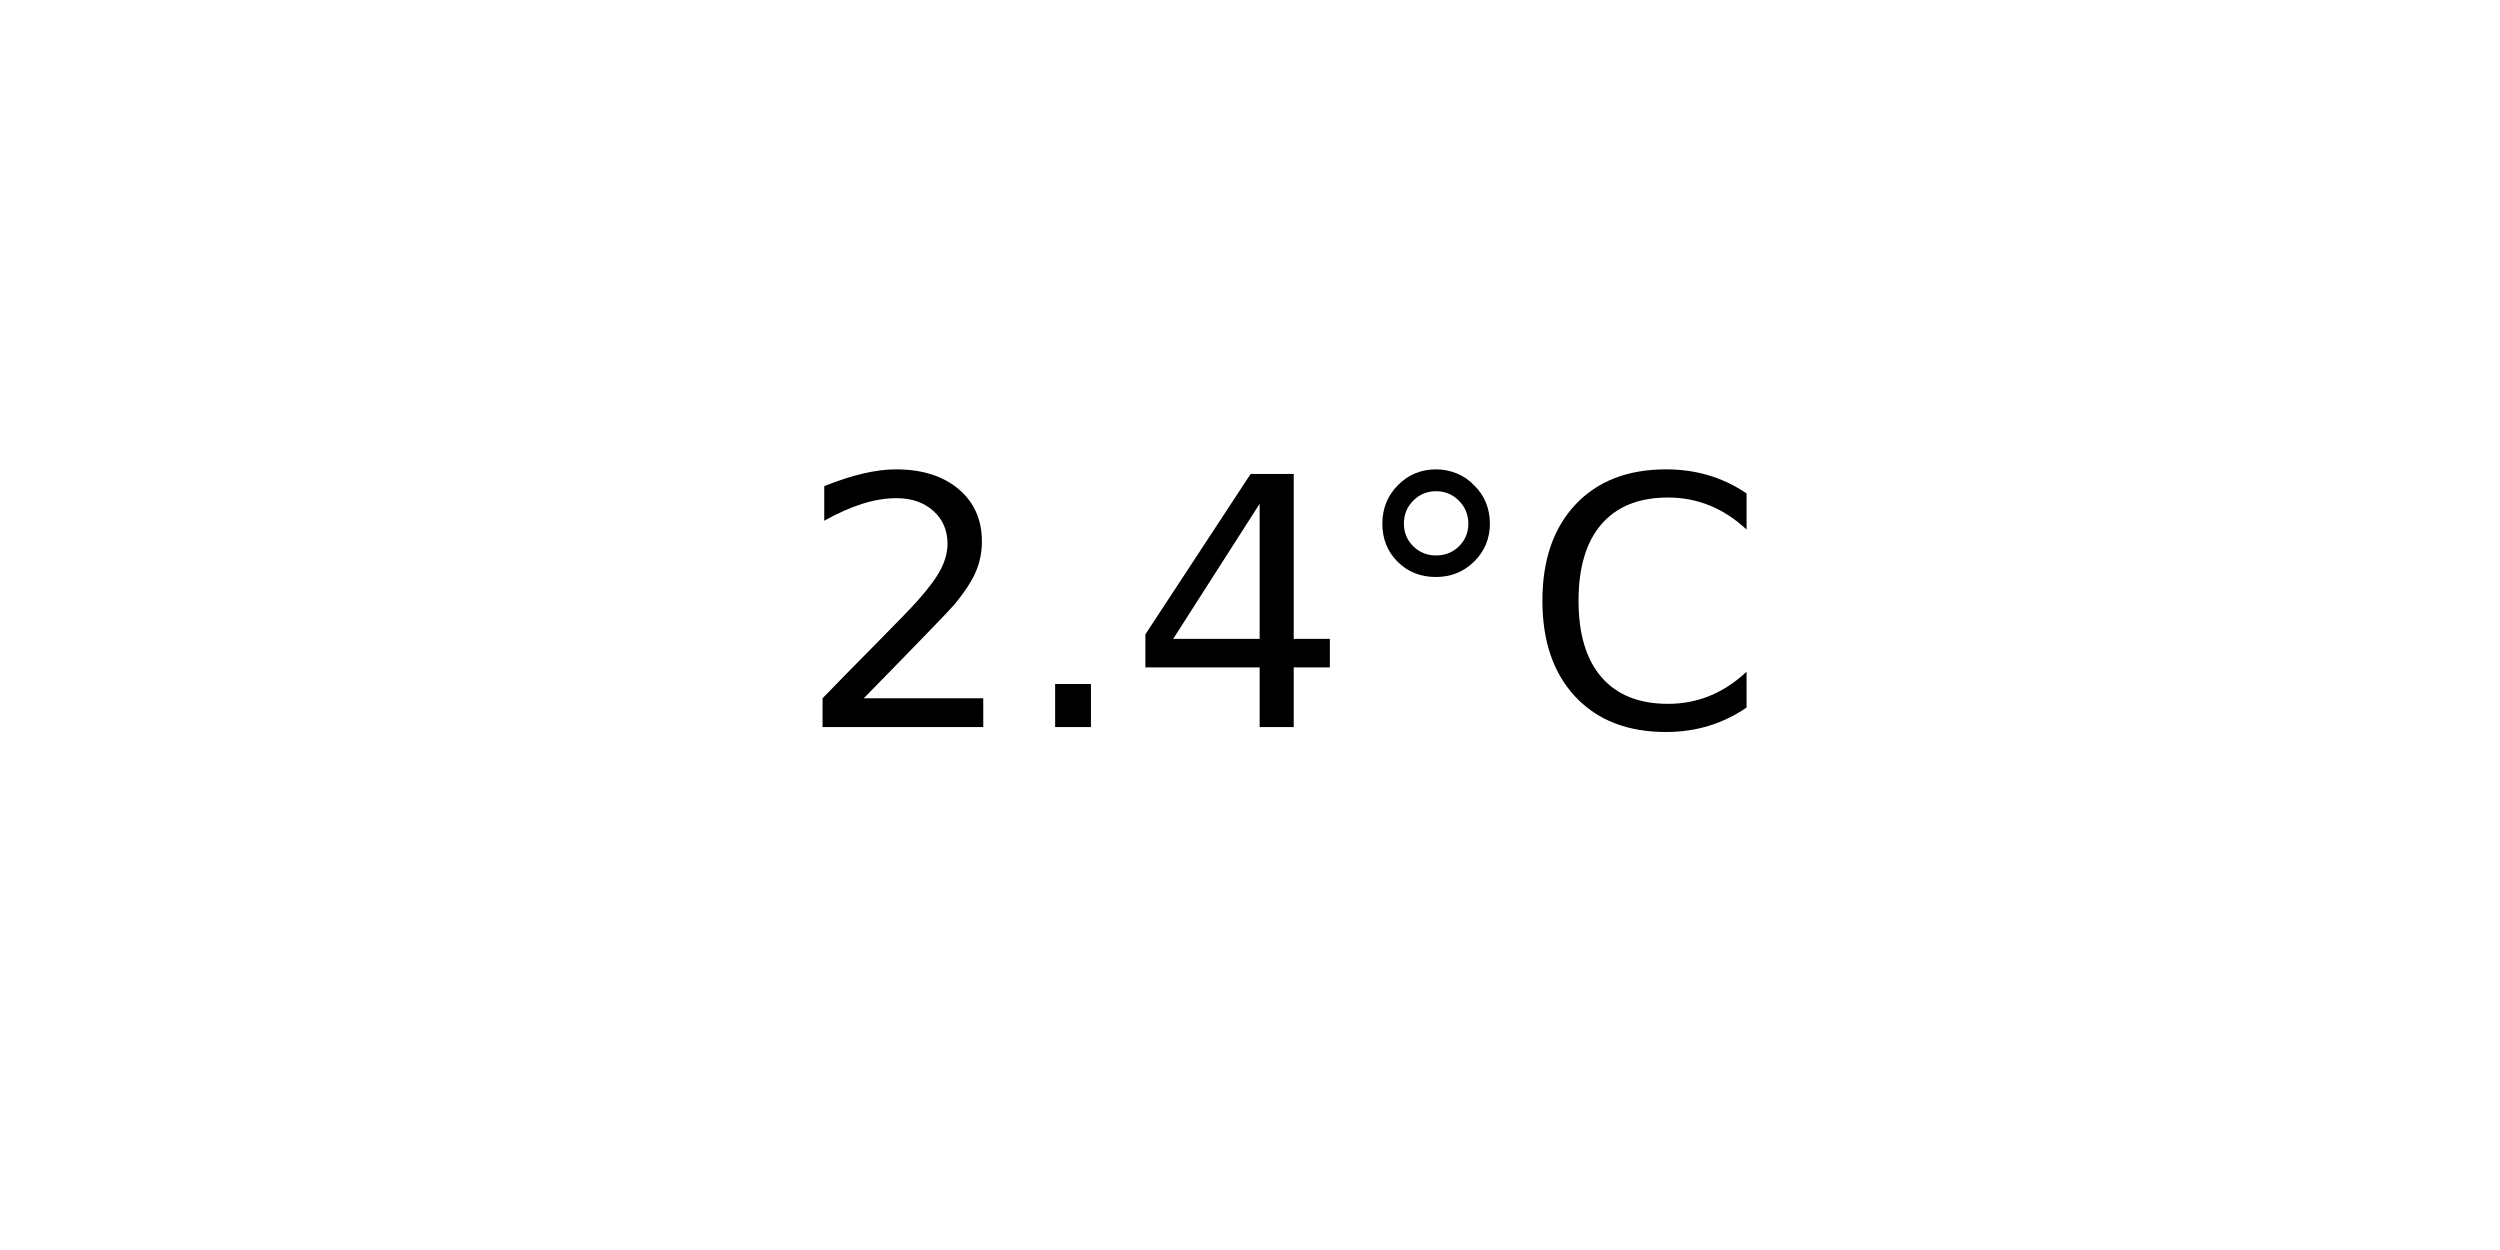
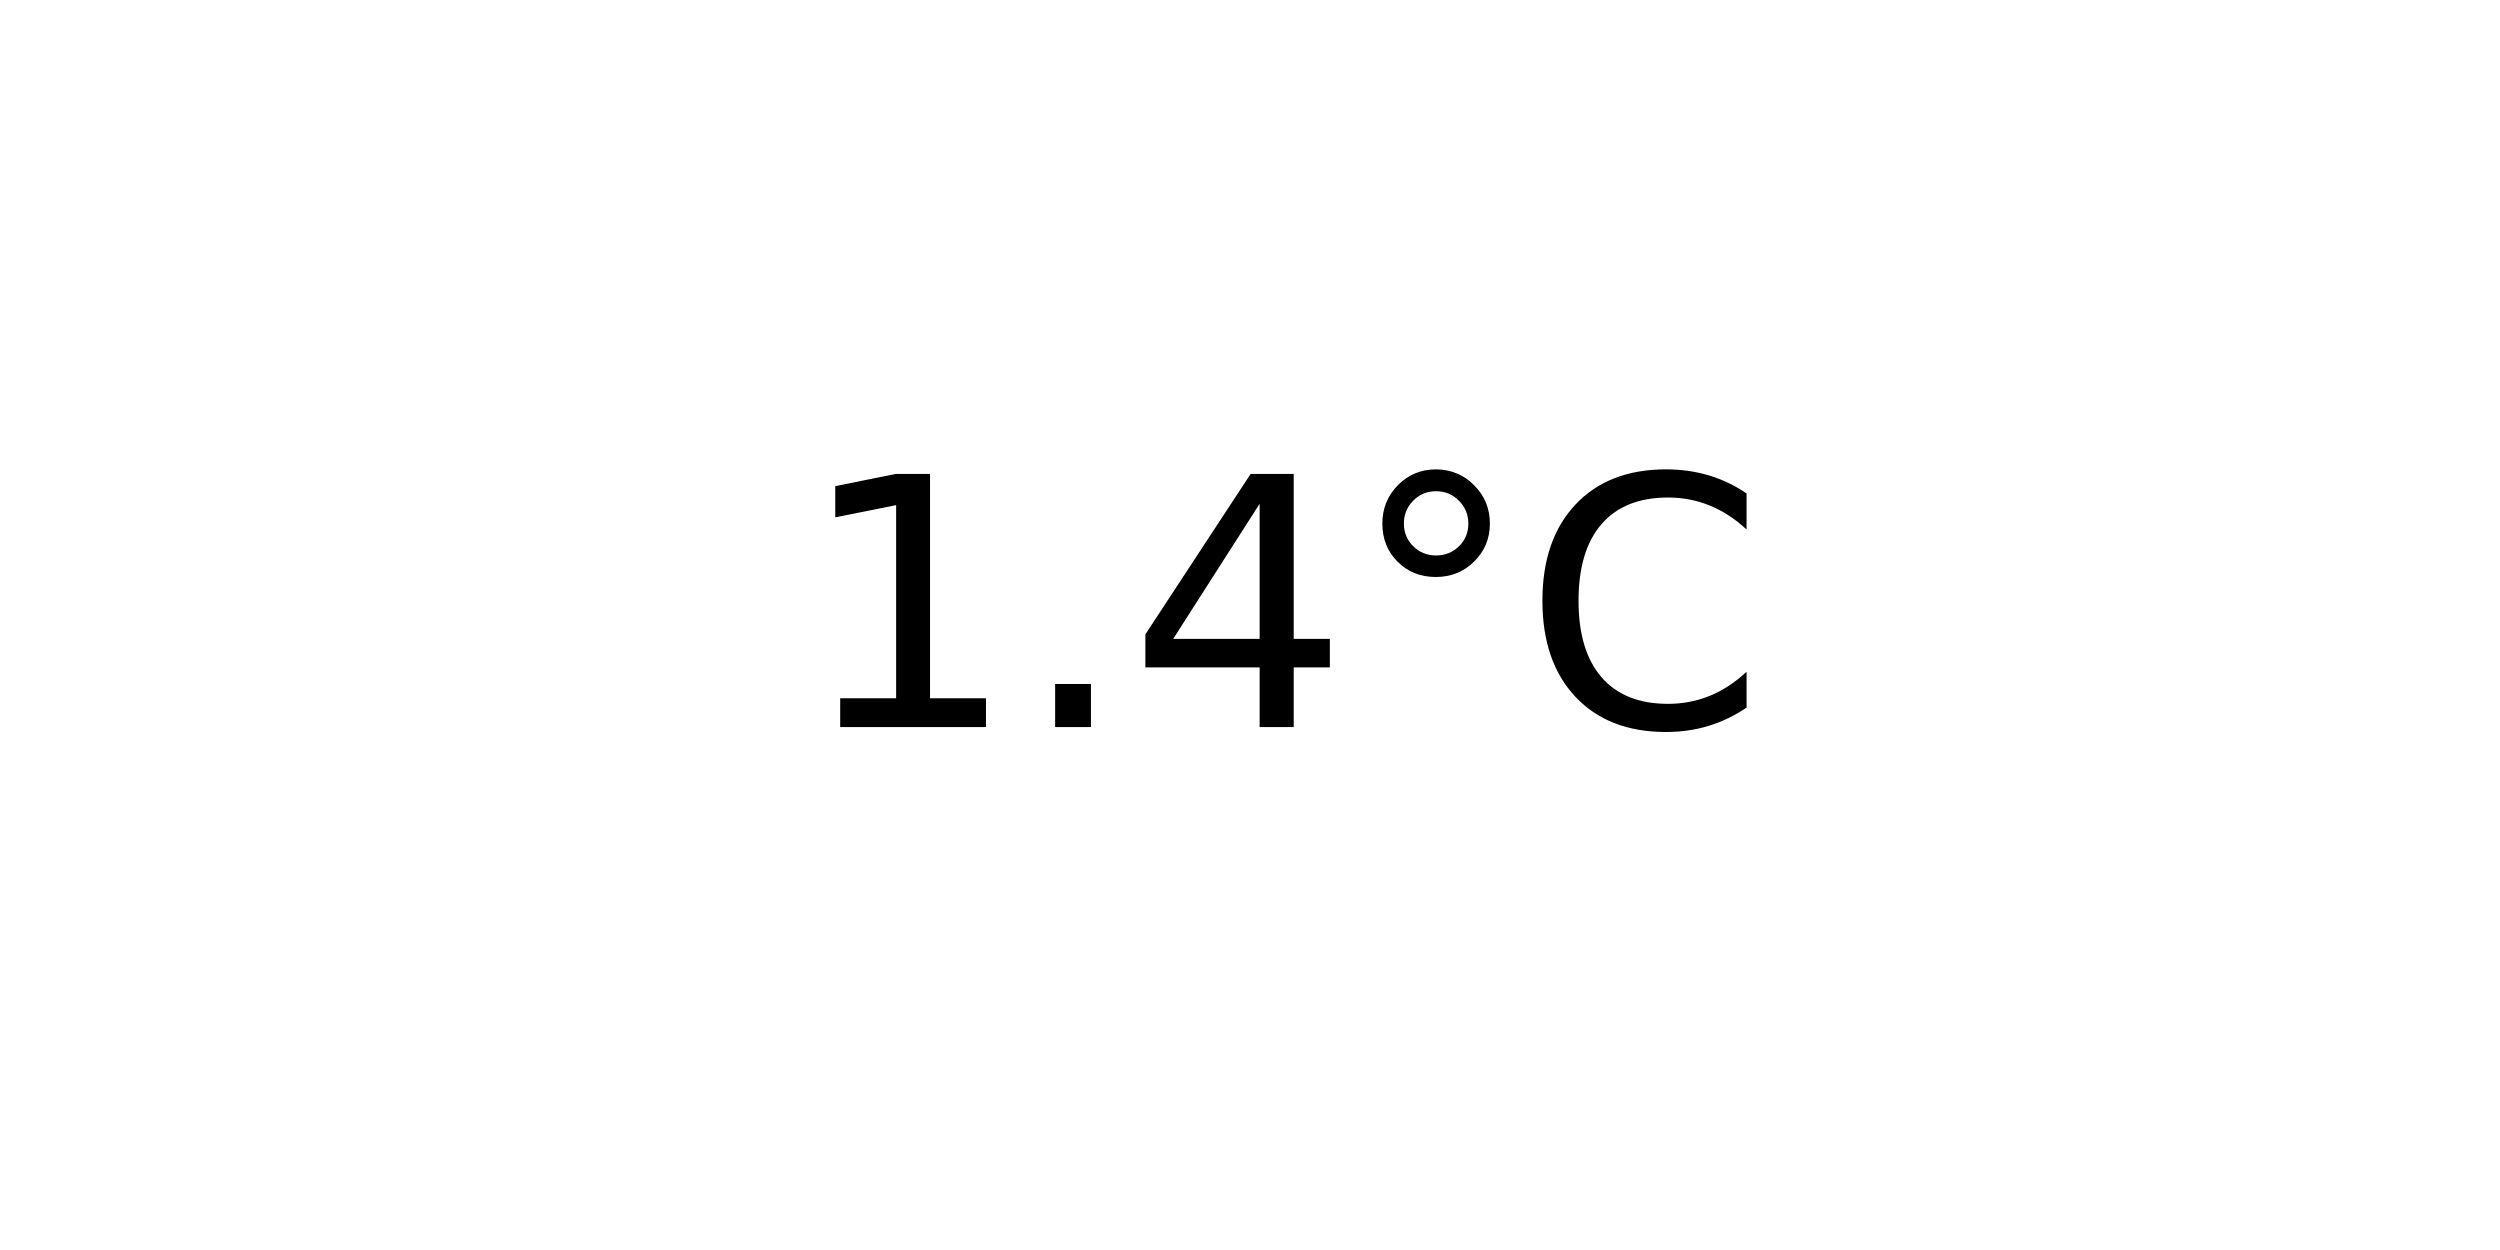
<svg xmlns="http://www.w3.org/2000/svg" xmlns:xlink="http://www.w3.org/1999/xlink" width="72pt" height="36pt" viewBox="0 0 72 36" version="1.1">
  <defs>
    <style type="text/css">*{stroke-linejoin: round; stroke-linecap: butt}</style>
  </defs>
  <g id="figure_1">
    <g id="axes_1">
      <g id="text_1">
        <g transform="translate(22.95703 20.93937) scale(0.1 -0.1)">
          <defs>
-             <path id="DejaVuSans-32" d="M 1228 531  L 3431 531  L 3431 0  L 469 0  L 469 531  Q 828 903 1448 1529  Q 2069 2156 2228 2338  Q 2531 2678 2651 2914  Q 2772 3150 2772 3378  Q 2772 3750 2511 3984  Q 2250 4219 1831 4219  Q 1534 4219 1204 4116  Q 875 4013 500 3803  L 500 4441  Q 881 4594 1212 4672  Q 1544 4750 1819 4750  Q 2544 4750 2975 4387  Q 3406 4025 3406 3419  Q 3406 3131 3298 2873  Q 3191 2616 2906 2266  Q 2828 2175 2409 1742  Q 1991 1309 1228 531  z " transform="scale(0.015625)" />
+             <path id="DejaVuSans-31" d="M 794 531  L 1825 531  L 1825 4091  L 703 3866  L 703 4441  L 1819 4666  L 2450 4666  L 2450 531  L 3481 531  L 3481 0  L 794 0  L 794 531  z " transform="scale(0.015625)" />
            <path id="DejaVuSans-2e" d="M 684 794  L 1344 794  L 1344 0  L 684 0  L 684 794  z " transform="scale(0.015625)" />
            <path id="DejaVuSans-34" d="M 2419 4116  L 825 1625  L 2419 1625  L 2419 4116  z M 2253 4666  L 3047 4666  L 3047 1625  L 3713 1625  L 3713 1100  L 3047 1100  L 3047 0  L 2419 0  L 2419 1100  L 313 1100  L 313 1709  L 2253 4666  z " transform="scale(0.015625)" />
            <path id="DejaVuSans-b0" d="M 1600 4347  Q 1350 4347 1178 4173  Q 1006 4000 1006 3750  Q 1006 3503 1178 3333  Q 1350 3163 1600 3163  Q 1850 3163 2022 3333  Q 2194 3503 2194 3750  Q 2194 3997 2020 4172  Q 1847 4347 1600 4347  z M 1600 4750  Q 1800 4750 1984 4673  Q 2169 4597 2303 4453  Q 2447 4313 2519 4134  Q 2591 3956 2591 3750  Q 2591 3338 2302 3052  Q 2013 2766 1594 2766  Q 1172 2766 890 3047  Q 609 3328 609 3750  Q 609 4169 896 4459  Q 1184 4750 1600 4750  z " transform="scale(0.015625)" />
            <path id="DejaVuSans-43" d="M 4122 4306  L 4122 3641  Q 3803 3938 3442 4084  Q 3081 4231 2675 4231  Q 1875 4231 1450 3742  Q 1025 3253 1025 2328  Q 1025 1406 1450 917  Q 1875 428 2675 428  Q 3081 428 3442 575  Q 3803 722 4122 1019  L 4122 359  Q 3791 134 3420 21  Q 3050 -91 2638 -91  Q 1578 -91 968 557  Q 359 1206 359 2328  Q 359 3453 968 4101  Q 1578 4750 2638 4750  Q 3056 4750 3426 4639  Q 3797 4528 4122 4306  z " transform="scale(0.015625)" />
          </defs>
-           <use xlink:href="#DejaVuSans-32" />
+           <use xlink:href="#DejaVuSans-31" />
          <use xlink:href="#DejaVuSans-2e" x="63.623" />
          <use xlink:href="#DejaVuSans-34" x="95.41" />
          <use xlink:href="#DejaVuSans-b0" x="159.033" />
          <use xlink:href="#DejaVuSans-43" x="209.033" />
        </g>
      </g>
    </g>
  </g>
</svg>
